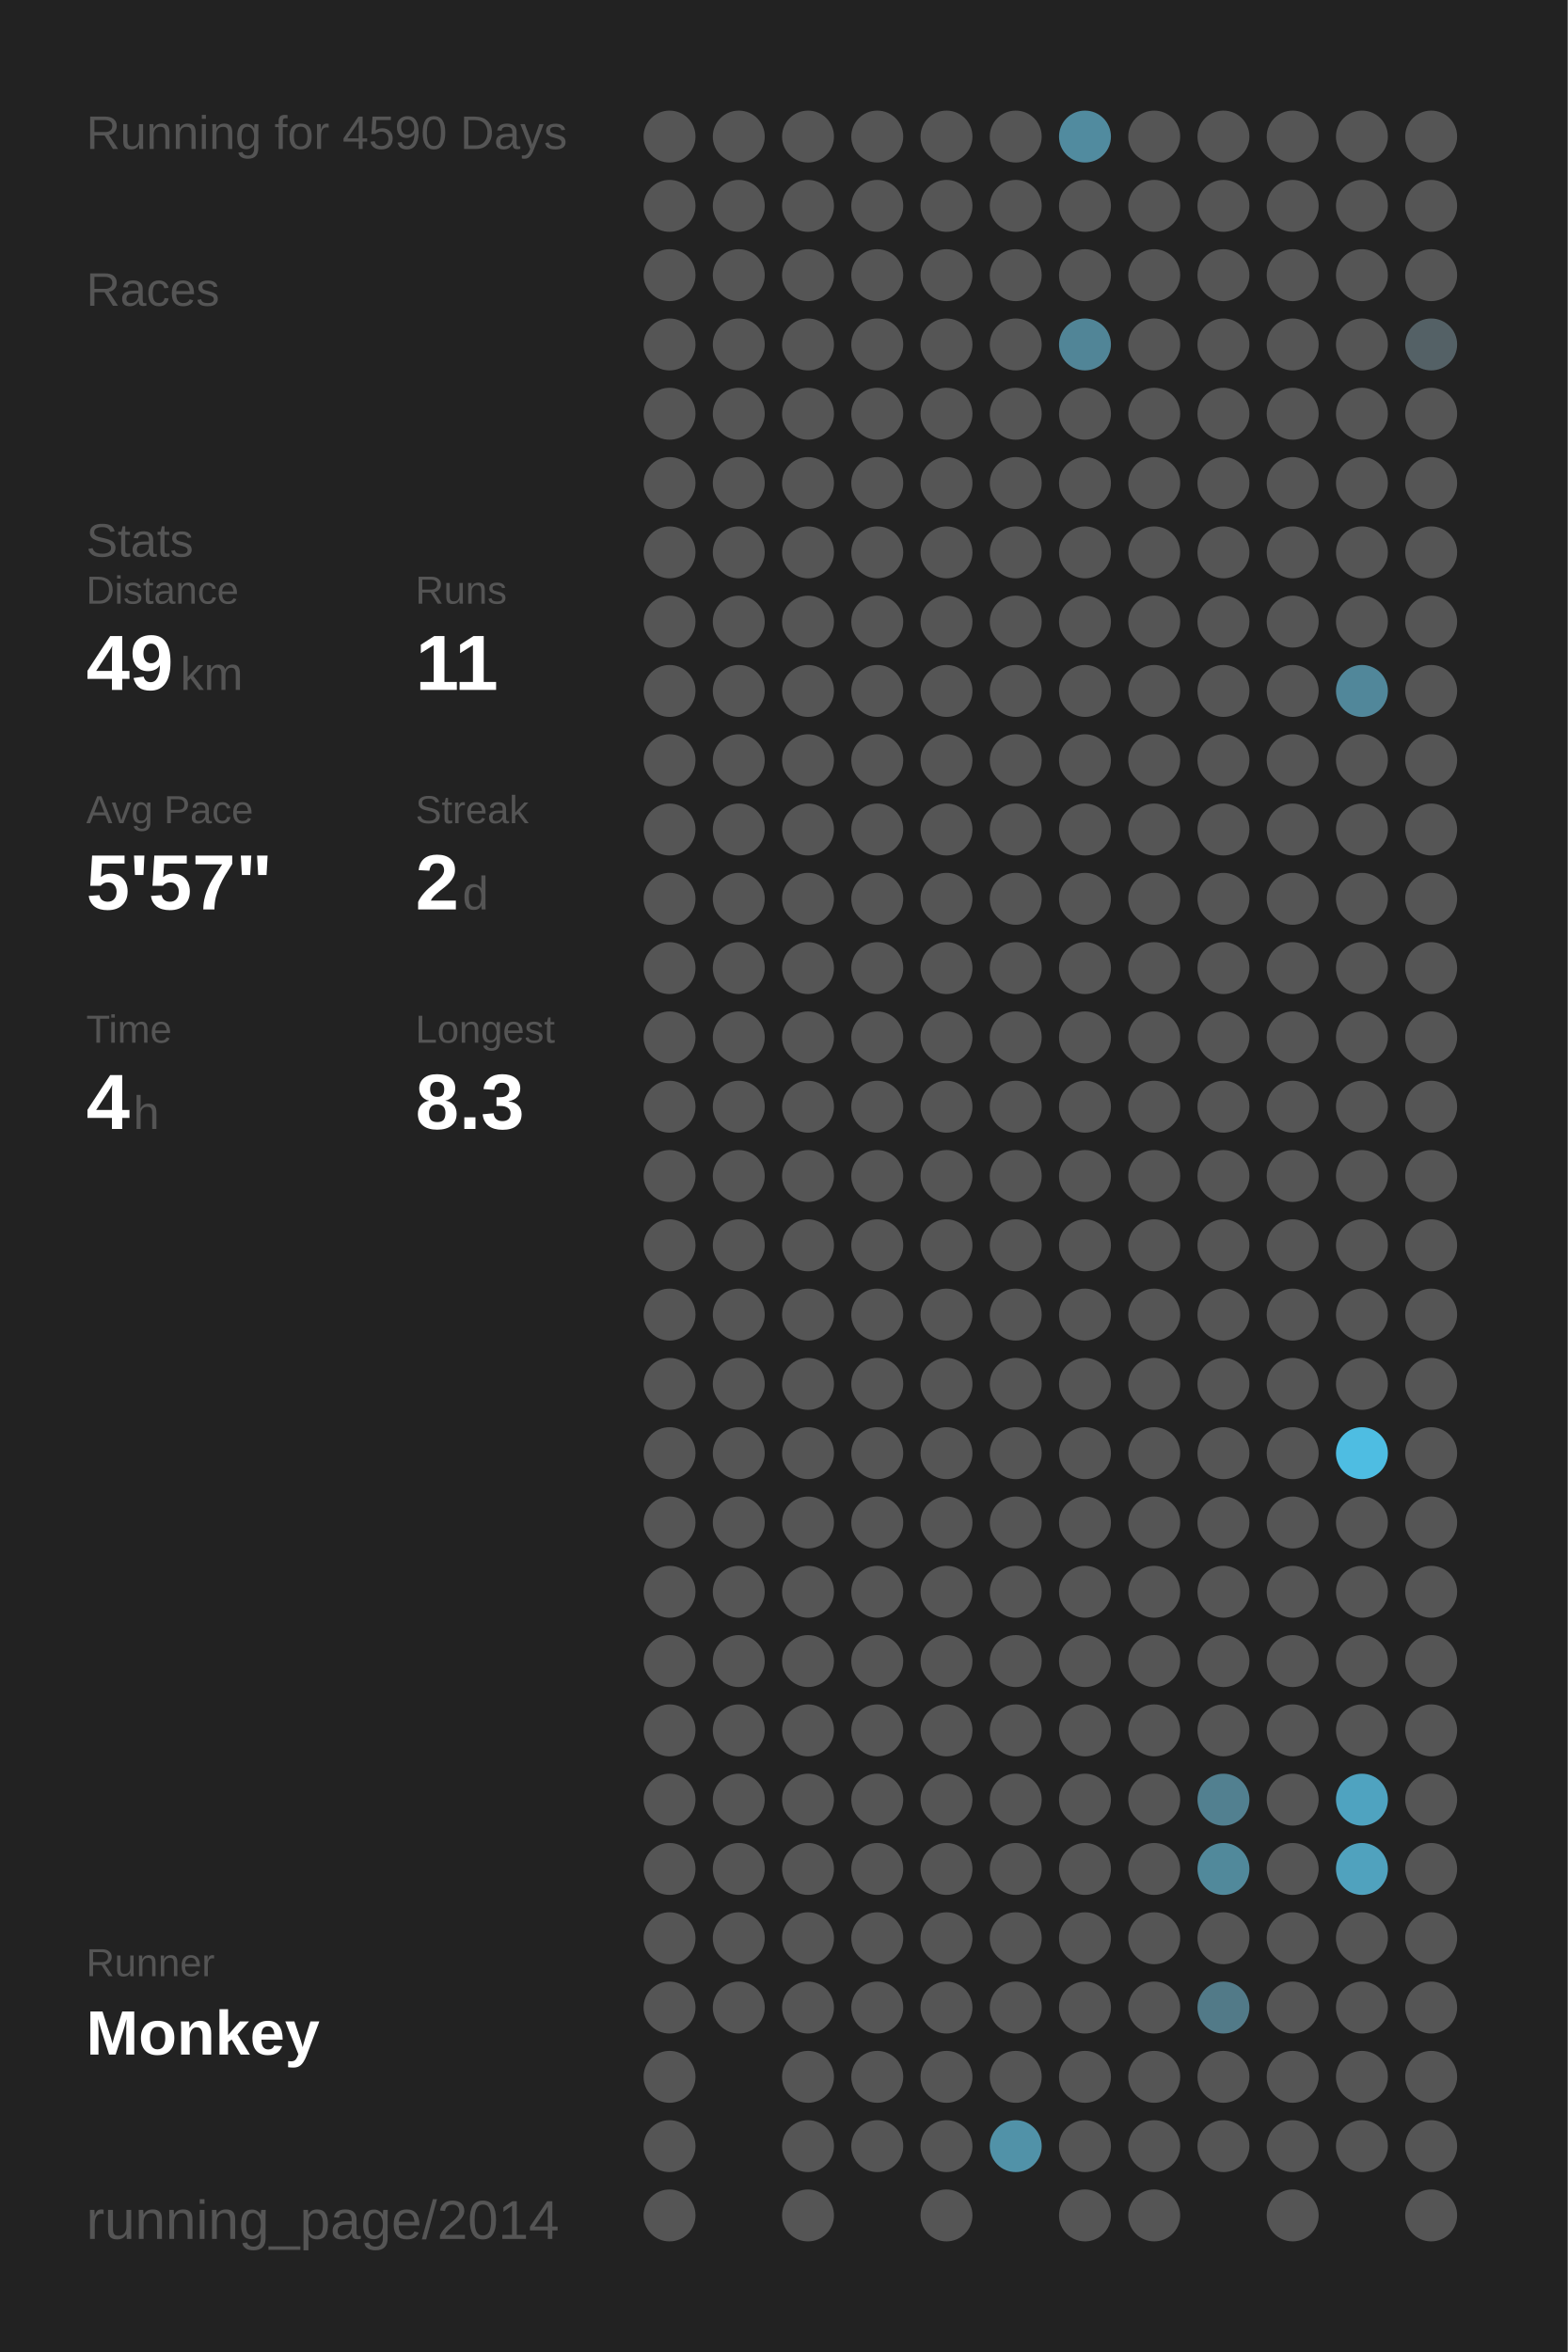
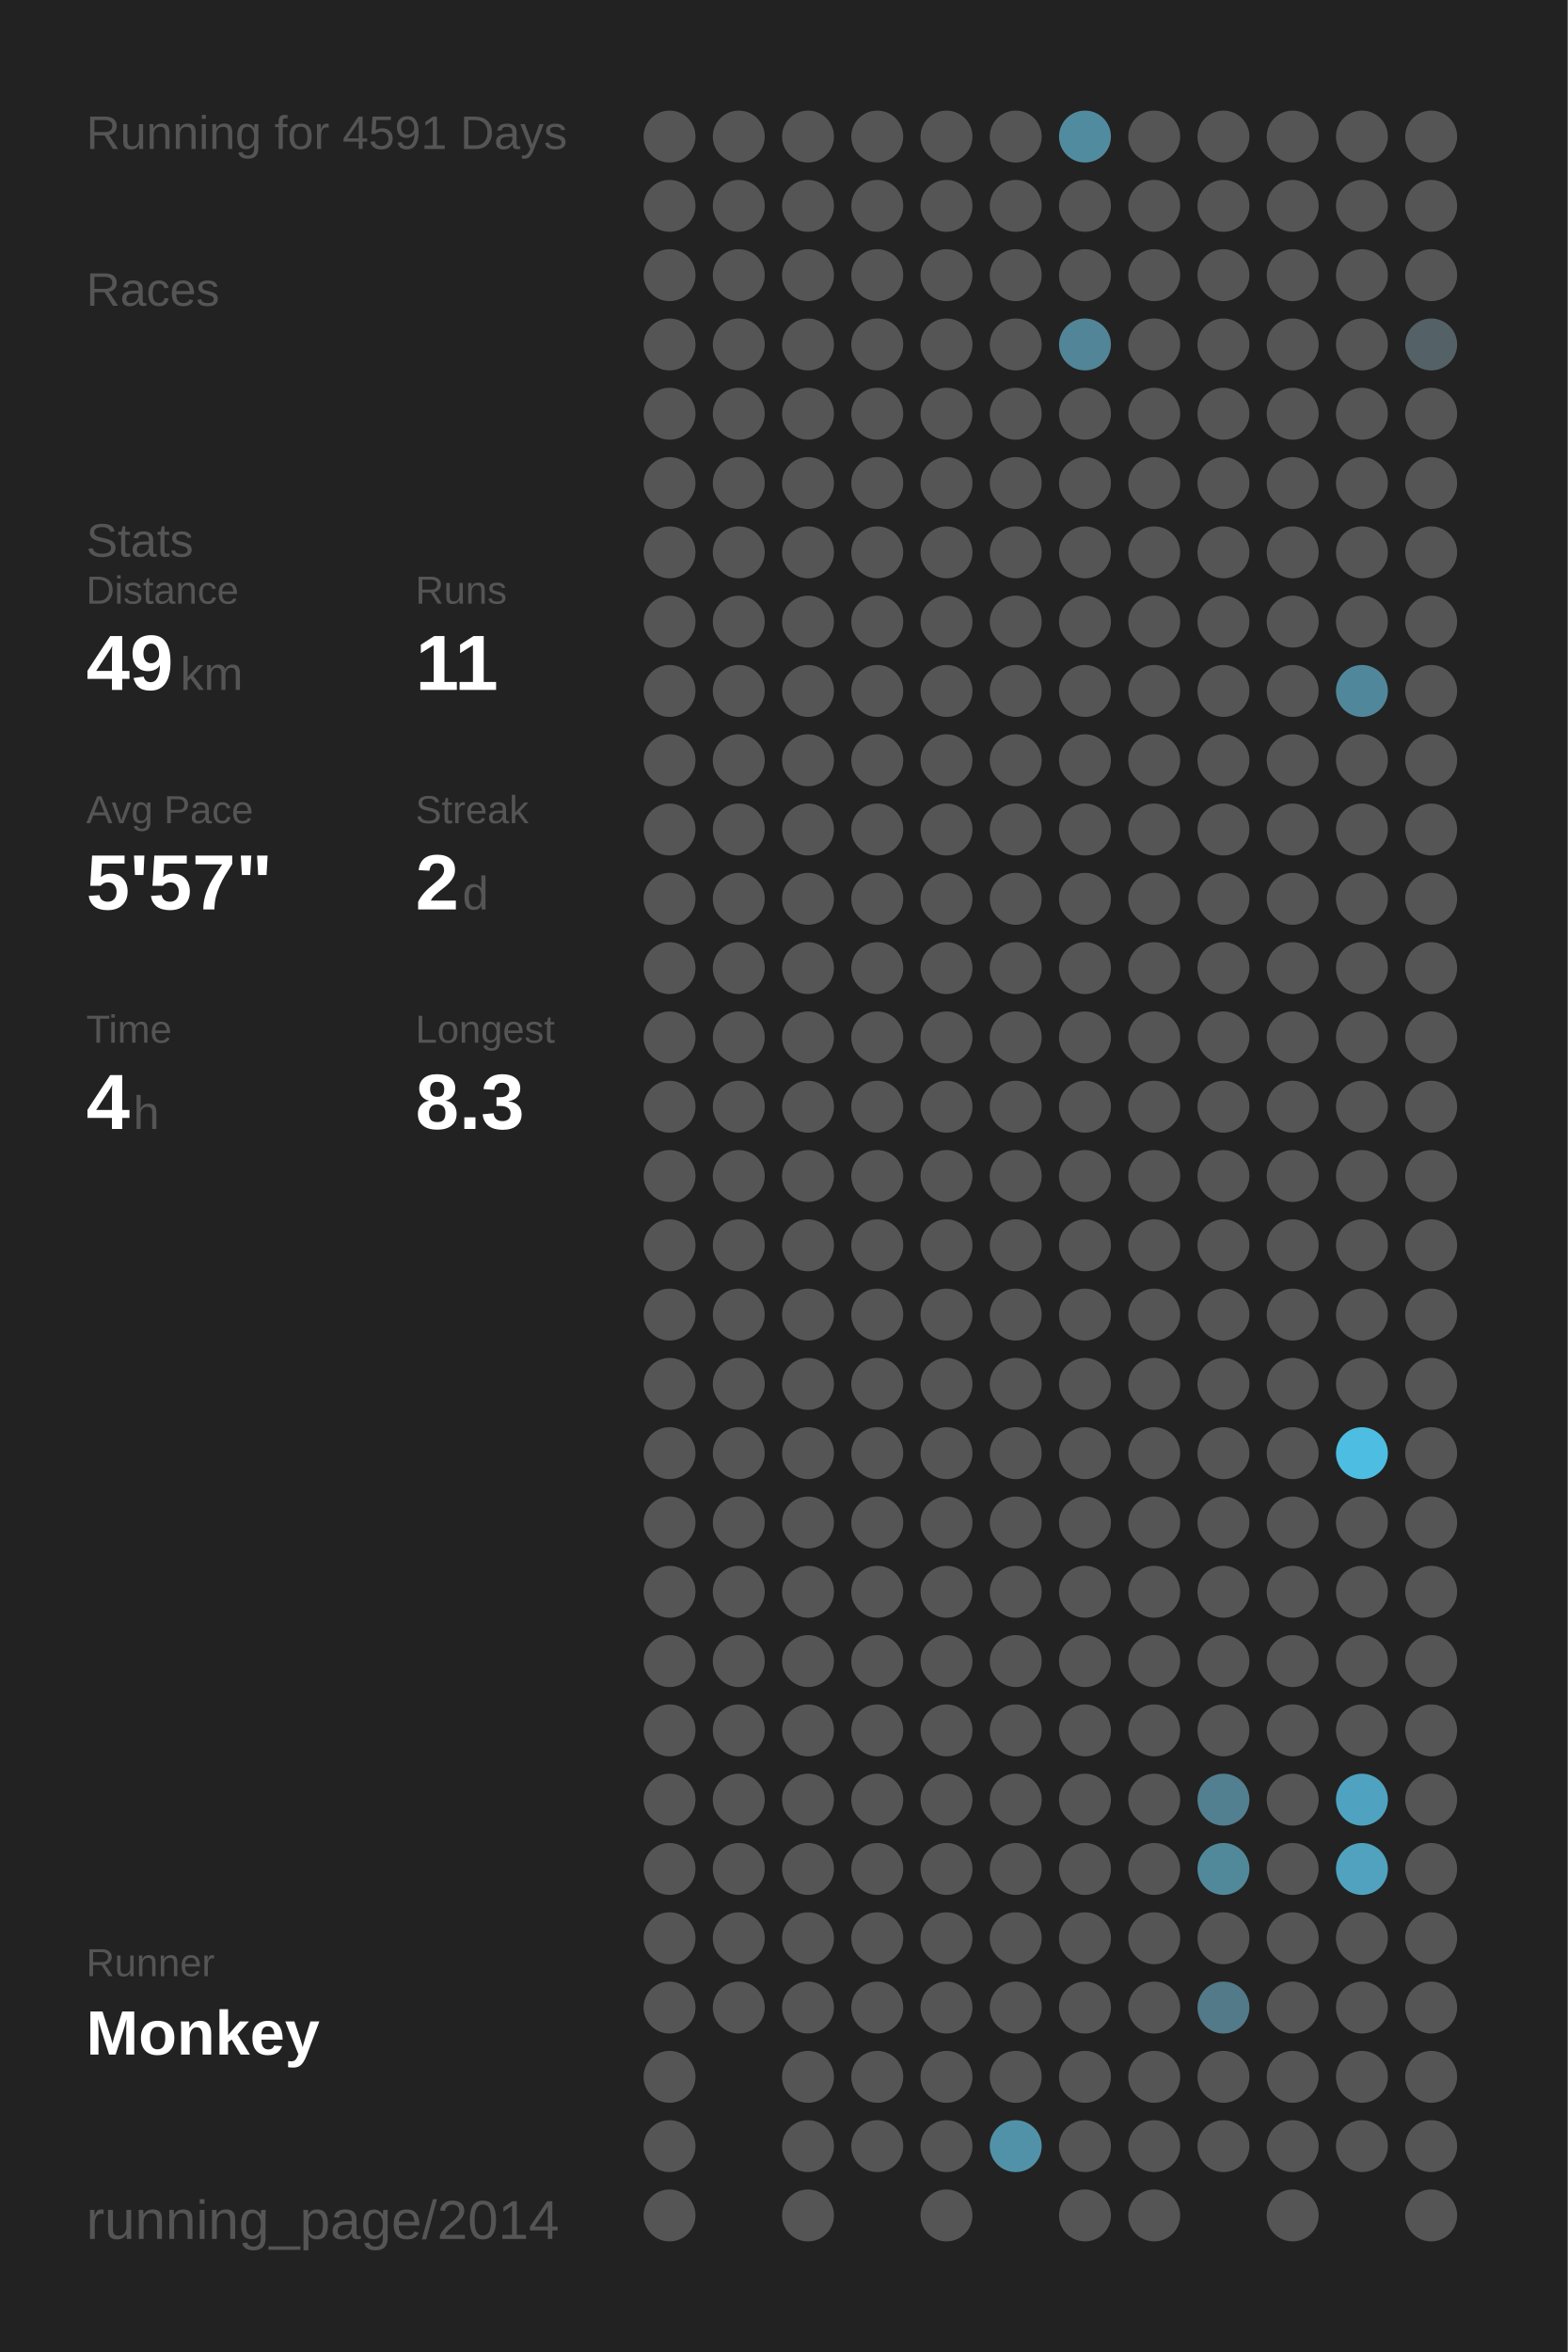
<svg xmlns="http://www.w3.org/2000/svg" baseProfile="full" height="300mm" version="1.1" viewBox="0,0,200,300" width="200mm">
  <defs />
  <rect fill="#222222" height="300" width="200" x="0" y="0" />
-   <text fill="#555555" style="font-size:6px; font-family:Arial;" x="11" y="19">Running for 4590 Days</text>
+   <text fill="#555555" style="font-size:6px; font-family:Arial;" x="11" y="19">Running for 4591 Days</text>
  <text fill="#555555" style="font-size:6px; font-family:Arial;" x="11" y="39">Races</text>
  <text fill="#555555" style="font-size:6px; font-family:Arial;" x="11" y="71">Stats</text>
  <text fill="#555555" style="font-size:5px; font-family:Arial;" x="11" y="77">Distance</text>
  <text fill="#FFFFFF" style="font-size:10px; font-family:Arial; font-weight:bold;" x="11" y="88">49</text>
  <text fill="#555555" style="font-size:6px; font-family:Arial;" x="23" y="88">km</text>
  <text fill="#555555" style="font-size:5px; font-family:Arial;" x="53" y="77">Runs</text>
  <text fill="#FFFFFF" style="font-size:10px; font-family:Arial; font-weight:bold;" x="53" y="88">11</text>
  <text fill="#555555" style="font-size:5px; font-family:Arial;" x="11" y="105">Avg Pace</text>
  <text fill="#FFFFFF" style="font-size:10px; font-family:Arial; font-weight:bold;" x="11" y="116">5'57"</text>
  <text fill="#555555" style="font-size:5px; font-family:Arial;" x="53" y="105">Streak</text>
  <text fill="#FFFFFF" style="font-size:10px; font-family:Arial; font-weight:bold;" x="53" y="116">2</text>
  <text fill="#555555" style="font-size:6px; font-family:Arial;" x="59" y="116">d</text>
  <text fill="#555555" style="font-size:5px; font-family:Arial;" x="11" y="133">Time</text>
  <text fill="#FFFFFF" style="font-size:10px; font-family:Arial; font-weight:bold;" x="11" y="144">4</text>
  <text fill="#555555" style="font-size:6px; font-family:Arial;" x="17" y="144">h</text>
  <text fill="#555555" style="font-size:5px; font-family:Arial;" x="53" y="133">Longest</text>
  <text fill="#FFFFFF" style="font-size:10px; font-family:Arial; font-weight:bold;" x="53" y="144">8.3</text>
  <text fill="#555555" style="font-size:5px; font-family:Arial;" x="11" y="252.065">Runner</text>
  <text fill="#FFFFFF" style="font-size:8px; font-family:Arial; font-weight:bold;" x="11" y="262.065">Monkey</text>
  <text fill="#555555" style="font-size:7px; font-family:Arial;" x="11" y="285.581">running_page/2014</text>
  <circle cx="85.417" cy="17.419" fill="#555555" r="3.312" />
  <circle cx="85.417" cy="26.258" fill="#555555" r="3.312" />
  <circle cx="85.417" cy="35.097" fill="#555555" r="3.312" />
  <circle cx="85.417" cy="43.935" fill="#555555" r="3.312" />
  <circle cx="85.417" cy="52.774" fill="#555555" r="3.312" />
  <circle cx="85.417" cy="61.613" fill="#555555" r="3.312" />
  <circle cx="85.417" cy="70.452" fill="#555555" r="3.312" />
  <circle cx="85.417" cy="79.29" fill="#555555" r="3.312" />
  <circle cx="85.417" cy="88.129" fill="#555555" r="3.312" />
  <circle cx="85.417" cy="96.968" fill="#555555" r="3.312" />
  <circle cx="85.417" cy="105.806" fill="#555555" r="3.312" />
  <circle cx="85.417" cy="114.645" fill="#555555" r="3.312" />
  <circle cx="85.417" cy="123.484" fill="#555555" r="3.312" />
  <circle cx="85.417" cy="132.323" fill="#555555" r="3.312" />
  <circle cx="85.417" cy="141.161" fill="#555555" r="3.312" />
  <circle cx="85.417" cy="150" fill="#555555" r="3.312" />
  <circle cx="85.417" cy="158.839" fill="#555555" r="3.312" />
  <circle cx="85.417" cy="167.677" fill="#555555" r="3.312" />
  <circle cx="85.417" cy="176.516" fill="#555555" r="3.312" />
  <circle cx="85.417" cy="185.355" fill="#555555" r="3.312" />
  <circle cx="85.417" cy="194.194" fill="#555555" r="3.312" />
  <circle cx="85.417" cy="203.032" fill="#555555" r="3.312" />
  <circle cx="85.417" cy="211.871" fill="#555555" r="3.312" />
  <circle cx="85.417" cy="220.71" fill="#555555" r="3.312" />
  <circle cx="85.417" cy="229.548" fill="#555555" r="3.312" />
  <circle cx="85.417" cy="238.387" fill="#555555" r="3.312" />
  <circle cx="85.417" cy="247.226" fill="#555555" r="3.312" />
  <circle cx="85.417" cy="256.065" fill="#555555" r="3.312" />
  <circle cx="85.417" cy="264.903" fill="#555555" r="3.312" />
  <circle cx="85.417" cy="273.742" fill="#555555" r="3.312" />
  <circle cx="85.417" cy="282.581" fill="#555555" r="3.312" />
  <circle cx="94.25" cy="17.419" fill="#555555" r="3.312" />
  <circle cx="94.25" cy="26.258" fill="#555555" r="3.312" />
  <circle cx="94.25" cy="35.097" fill="#555555" r="3.312" />
  <circle cx="94.25" cy="43.935" fill="#555555" r="3.312" />
  <circle cx="94.25" cy="52.774" fill="#555555" r="3.312" />
  <circle cx="94.25" cy="61.613" fill="#555555" r="3.312" />
  <circle cx="94.25" cy="70.452" fill="#555555" r="3.312" />
  <circle cx="94.25" cy="79.29" fill="#555555" r="3.312" />
  <circle cx="94.25" cy="88.129" fill="#555555" r="3.312" />
  <circle cx="94.25" cy="96.968" fill="#555555" r="3.312" />
  <circle cx="94.25" cy="105.806" fill="#555555" r="3.312" />
  <circle cx="94.25" cy="114.645" fill="#555555" r="3.312" />
  <circle cx="94.25" cy="123.484" fill="#555555" r="3.312" />
  <circle cx="94.25" cy="132.323" fill="#555555" r="3.312" />
  <circle cx="94.25" cy="141.161" fill="#555555" r="3.312" />
  <circle cx="94.25" cy="150" fill="#555555" r="3.312" />
  <circle cx="94.25" cy="158.839" fill="#555555" r="3.312" />
  <circle cx="94.25" cy="167.677" fill="#555555" r="3.312" />
  <circle cx="94.25" cy="176.516" fill="#555555" r="3.312" />
  <circle cx="94.25" cy="185.355" fill="#555555" r="3.312" />
  <circle cx="94.25" cy="194.194" fill="#555555" r="3.312" />
  <circle cx="94.25" cy="203.032" fill="#555555" r="3.312" />
  <circle cx="94.25" cy="211.871" fill="#555555" r="3.312" />
  <circle cx="94.25" cy="220.71" fill="#555555" r="3.312" />
  <circle cx="94.25" cy="229.548" fill="#555555" r="3.312" />
  <circle cx="94.25" cy="238.387" fill="#555555" r="3.312" />
  <circle cx="94.25" cy="247.226" fill="#555555" r="3.312" />
  <circle cx="94.25" cy="256.065" fill="#555555" r="3.312" />
  <circle cx="103.083" cy="17.419" fill="#555555" r="3.312" />
  <circle cx="103.083" cy="26.258" fill="#555555" r="3.312" />
  <circle cx="103.083" cy="35.097" fill="#555555" r="3.312" />
  <circle cx="103.083" cy="43.935" fill="#555555" r="3.312" />
  <circle cx="103.083" cy="52.774" fill="#555555" r="3.312" />
  <circle cx="103.083" cy="61.613" fill="#555555" r="3.312" />
  <circle cx="103.083" cy="70.452" fill="#555555" r="3.312" />
  <circle cx="103.083" cy="79.29" fill="#555555" r="3.312" />
  <circle cx="103.083" cy="88.129" fill="#555555" r="3.312" />
  <circle cx="103.083" cy="96.968" fill="#555555" r="3.312" />
  <circle cx="103.083" cy="105.806" fill="#555555" r="3.312" />
  <circle cx="103.083" cy="114.645" fill="#555555" r="3.312" />
  <circle cx="103.083" cy="123.484" fill="#555555" r="3.312" />
  <circle cx="103.083" cy="132.323" fill="#555555" r="3.312" />
  <circle cx="103.083" cy="141.161" fill="#555555" r="3.312" />
  <circle cx="103.083" cy="150" fill="#555555" r="3.312" />
  <circle cx="103.083" cy="158.839" fill="#555555" r="3.312" />
  <circle cx="103.083" cy="167.677" fill="#555555" r="3.312" />
  <circle cx="103.083" cy="176.516" fill="#555555" r="3.312" />
  <circle cx="103.083" cy="185.355" fill="#555555" r="3.312" />
  <circle cx="103.083" cy="194.194" fill="#555555" r="3.312" />
  <circle cx="103.083" cy="203.032" fill="#555555" r="3.312" />
  <circle cx="103.083" cy="211.871" fill="#555555" r="3.312" />
  <circle cx="103.083" cy="220.71" fill="#555555" r="3.312" />
  <circle cx="103.083" cy="229.548" fill="#555555" r="3.312" />
  <circle cx="103.083" cy="238.387" fill="#555555" r="3.312" />
  <circle cx="103.083" cy="247.226" fill="#555555" r="3.312" />
  <circle cx="103.083" cy="256.065" fill="#555555" r="3.312" />
  <circle cx="103.083" cy="264.903" fill="#555555" r="3.312" />
  <circle cx="103.083" cy="273.742" fill="#555555" r="3.312" />
  <circle cx="103.083" cy="282.581" fill="#555555" r="3.312" />
  <circle cx="111.917" cy="17.419" fill="#555555" r="3.312" />
  <circle cx="111.917" cy="26.258" fill="#555555" r="3.312" />
  <circle cx="111.917" cy="35.097" fill="#555555" r="3.312" />
  <circle cx="111.917" cy="43.935" fill="#555555" r="3.312" />
  <circle cx="111.917" cy="52.774" fill="#555555" r="3.312" />
  <circle cx="111.917" cy="61.613" fill="#555555" r="3.312" />
  <circle cx="111.917" cy="70.452" fill="#555555" r="3.312" />
  <circle cx="111.917" cy="79.29" fill="#555555" r="3.312" />
  <circle cx="111.917" cy="88.129" fill="#555555" r="3.312" />
  <circle cx="111.917" cy="96.968" fill="#555555" r="3.312" />
  <circle cx="111.917" cy="105.806" fill="#555555" r="3.312" />
  <circle cx="111.917" cy="114.645" fill="#555555" r="3.312" />
  <circle cx="111.917" cy="123.484" fill="#555555" r="3.312" />
  <circle cx="111.917" cy="132.323" fill="#555555" r="3.312" />
  <circle cx="111.917" cy="141.161" fill="#555555" r="3.312" />
  <circle cx="111.917" cy="150" fill="#555555" r="3.312" />
  <circle cx="111.917" cy="158.839" fill="#555555" r="3.312" />
  <circle cx="111.917" cy="167.677" fill="#555555" r="3.312" />
  <circle cx="111.917" cy="176.516" fill="#555555" r="3.312" />
  <circle cx="111.917" cy="185.355" fill="#555555" r="3.312" />
  <circle cx="111.917" cy="194.194" fill="#555555" r="3.312" />
  <circle cx="111.917" cy="203.032" fill="#555555" r="3.312" />
  <circle cx="111.917" cy="211.871" fill="#555555" r="3.312" />
  <circle cx="111.917" cy="220.71" fill="#555555" r="3.312" />
  <circle cx="111.917" cy="229.548" fill="#555555" r="3.312" />
  <circle cx="111.917" cy="238.387" fill="#555555" r="3.312" />
  <circle cx="111.917" cy="247.226" fill="#555555" r="3.312" />
  <circle cx="111.917" cy="256.065" fill="#555555" r="3.312" />
  <circle cx="111.917" cy="264.903" fill="#555555" r="3.312" />
  <circle cx="111.917" cy="273.742" fill="#555555" r="3.312" />
  <circle cx="120.75" cy="17.419" fill="#555555" r="3.312" />
  <circle cx="120.75" cy="26.258" fill="#555555" r="3.312" />
  <circle cx="120.75" cy="35.097" fill="#555555" r="3.312" />
  <circle cx="120.75" cy="43.935" fill="#555555" r="3.312" />
  <circle cx="120.75" cy="52.774" fill="#555555" r="3.312" />
  <circle cx="120.75" cy="61.613" fill="#555555" r="3.312" />
  <circle cx="120.75" cy="70.452" fill="#555555" r="3.312" />
  <circle cx="120.75" cy="79.29" fill="#555555" r="3.312" />
  <circle cx="120.75" cy="88.129" fill="#555555" r="3.312" />
  <circle cx="120.75" cy="96.968" fill="#555555" r="3.312" />
  <circle cx="120.75" cy="105.806" fill="#555555" r="3.312" />
  <circle cx="120.75" cy="114.645" fill="#555555" r="3.312" />
  <circle cx="120.75" cy="123.484" fill="#555555" r="3.312" />
  <circle cx="120.75" cy="132.323" fill="#555555" r="3.312" />
  <circle cx="120.75" cy="141.161" fill="#555555" r="3.312" />
  <circle cx="120.75" cy="150" fill="#555555" r="3.312" />
  <circle cx="120.75" cy="158.839" fill="#555555" r="3.312" />
  <circle cx="120.75" cy="167.677" fill="#555555" r="3.312" />
  <circle cx="120.75" cy="176.516" fill="#555555" r="3.312" />
  <circle cx="120.75" cy="185.355" fill="#555555" r="3.312" />
  <circle cx="120.75" cy="194.194" fill="#555555" r="3.312" />
  <circle cx="120.75" cy="203.032" fill="#555555" r="3.312" />
  <circle cx="120.75" cy="211.871" fill="#555555" r="3.312" />
  <circle cx="120.75" cy="220.71" fill="#555555" r="3.312" />
  <circle cx="120.75" cy="229.548" fill="#555555" r="3.312" />
  <circle cx="120.75" cy="238.387" fill="#555555" r="3.312" />
  <circle cx="120.75" cy="247.226" fill="#555555" r="3.312" />
  <circle cx="120.75" cy="256.065" fill="#555555" r="3.312" />
  <circle cx="120.75" cy="264.903" fill="#555555" r="3.312" />
  <circle cx="120.75" cy="273.742" fill="#555555" r="3.312" />
  <circle cx="120.75" cy="282.581" fill="#555555" r="3.312" />
  <circle cx="129.583" cy="17.419" fill="#555555" r="3.312" />
  <circle cx="129.583" cy="26.258" fill="#555555" r="3.312" />
  <circle cx="129.583" cy="35.097" fill="#555555" r="3.312" />
  <circle cx="129.583" cy="43.935" fill="#555555" r="3.312" />
  <circle cx="129.583" cy="52.774" fill="#555555" r="3.312" />
  <circle cx="129.583" cy="61.613" fill="#555555" r="3.312" />
  <circle cx="129.583" cy="70.452" fill="#555555" r="3.312" />
  <circle cx="129.583" cy="79.29" fill="#555555" r="3.312" />
  <circle cx="129.583" cy="88.129" fill="#555555" r="3.312" />
  <circle cx="129.583" cy="96.968" fill="#555555" r="3.312" />
  <circle cx="129.583" cy="105.806" fill="#555555" r="3.312" />
  <circle cx="129.583" cy="114.645" fill="#555555" r="3.312" />
  <circle cx="129.583" cy="123.484" fill="#555555" r="3.312" />
  <circle cx="129.583" cy="132.323" fill="#555555" r="3.312" />
  <circle cx="129.583" cy="141.161" fill="#555555" r="3.312" />
  <circle cx="129.583" cy="150" fill="#555555" r="3.312" />
  <circle cx="129.583" cy="158.839" fill="#555555" r="3.312" />
  <circle cx="129.583" cy="167.677" fill="#555555" r="3.312" />
  <circle cx="129.583" cy="176.516" fill="#555555" r="3.312" />
  <circle cx="129.583" cy="185.355" fill="#555555" r="3.312" />
  <circle cx="129.583" cy="194.194" fill="#555555" r="3.312" />
  <circle cx="129.583" cy="203.032" fill="#555555" r="3.312" />
  <circle cx="129.583" cy="211.871" fill="#555555" r="3.312" />
  <circle cx="129.583" cy="220.71" fill="#555555" r="3.312" />
  <circle cx="129.583" cy="229.548" fill="#555555" r="3.312" />
  <circle cx="129.583" cy="238.387" fill="#555555" r="3.312" />
  <circle cx="129.583" cy="247.226" fill="#555555" r="3.312" />
  <circle cx="129.583" cy="256.065" fill="#555555" r="3.312" />
  <circle cx="129.583" cy="264.903" fill="#555555" r="3.312" />
  <circle cx="129.583" cy="273.742" fill="#5192a8" r="3.312" />
  <circle cx="138.417" cy="17.419" fill="#518b9f" r="3.312" />
  <circle cx="138.417" cy="26.258" fill="#555555" r="3.312" />
  <circle cx="138.417" cy="35.097" fill="#555555" r="3.312" />
  <circle cx="138.417" cy="43.935" fill="#518597" r="3.312" />
  <circle cx="138.417" cy="52.774" fill="#555555" r="3.312" />
  <circle cx="138.417" cy="61.613" fill="#555555" r="3.312" />
  <circle cx="138.417" cy="70.452" fill="#555555" r="3.312" />
  <circle cx="138.417" cy="79.29" fill="#555555" r="3.312" />
  <circle cx="138.417" cy="88.129" fill="#555555" r="3.312" />
  <circle cx="138.417" cy="96.968" fill="#555555" r="3.312" />
  <circle cx="138.417" cy="105.806" fill="#555555" r="3.312" />
  <circle cx="138.417" cy="114.645" fill="#555555" r="3.312" />
  <circle cx="138.417" cy="123.484" fill="#555555" r="3.312" />
  <circle cx="138.417" cy="132.323" fill="#555555" r="3.312" />
  <circle cx="138.417" cy="141.161" fill="#555555" r="3.312" />
  <circle cx="138.417" cy="150" fill="#555555" r="3.312" />
  <circle cx="138.417" cy="158.839" fill="#555555" r="3.312" />
  <circle cx="138.417" cy="167.677" fill="#555555" r="3.312" />
  <circle cx="138.417" cy="176.516" fill="#555555" r="3.312" />
  <circle cx="138.417" cy="185.355" fill="#555555" r="3.312" />
  <circle cx="138.417" cy="194.194" fill="#555555" r="3.312" />
  <circle cx="138.417" cy="203.032" fill="#555555" r="3.312" />
  <circle cx="138.417" cy="211.871" fill="#555555" r="3.312" />
  <circle cx="138.417" cy="220.71" fill="#555555" r="3.312" />
  <circle cx="138.417" cy="229.548" fill="#555555" r="3.312" />
  <circle cx="138.417" cy="238.387" fill="#555555" r="3.312" />
  <circle cx="138.417" cy="247.226" fill="#555555" r="3.312" />
  <circle cx="138.417" cy="256.065" fill="#555555" r="3.312" />
  <circle cx="138.417" cy="264.903" fill="#555555" r="3.312" />
  <circle cx="138.417" cy="273.742" fill="#555555" r="3.312" />
  <circle cx="138.417" cy="282.581" fill="#555555" r="3.312" />
  <circle cx="147.25" cy="17.419" fill="#555555" r="3.312" />
  <circle cx="147.25" cy="26.258" fill="#555555" r="3.312" />
  <circle cx="147.25" cy="35.097" fill="#555555" r="3.312" />
  <circle cx="147.25" cy="43.935" fill="#555555" r="3.312" />
  <circle cx="147.25" cy="52.774" fill="#555555" r="3.312" />
  <circle cx="147.25" cy="61.613" fill="#555555" r="3.312" />
  <circle cx="147.25" cy="70.452" fill="#555555" r="3.312" />
  <circle cx="147.25" cy="79.29" fill="#555555" r="3.312" />
  <circle cx="147.25" cy="88.129" fill="#555555" r="3.312" />
  <circle cx="147.25" cy="96.968" fill="#555555" r="3.312" />
  <circle cx="147.25" cy="105.806" fill="#555555" r="3.312" />
  <circle cx="147.25" cy="114.645" fill="#555555" r="3.312" />
  <circle cx="147.25" cy="123.484" fill="#555555" r="3.312" />
  <circle cx="147.25" cy="132.323" fill="#555555" r="3.312" />
  <circle cx="147.25" cy="141.161" fill="#555555" r="3.312" />
  <circle cx="147.25" cy="150" fill="#555555" r="3.312" />
  <circle cx="147.25" cy="158.839" fill="#555555" r="3.312" />
  <circle cx="147.25" cy="167.677" fill="#555555" r="3.312" />
  <circle cx="147.25" cy="176.516" fill="#555555" r="3.312" />
  <circle cx="147.25" cy="185.355" fill="#555555" r="3.312" />
  <circle cx="147.25" cy="194.194" fill="#555555" r="3.312" />
  <circle cx="147.25" cy="203.032" fill="#555555" r="3.312" />
  <circle cx="147.25" cy="211.871" fill="#555555" r="3.312" />
  <circle cx="147.25" cy="220.71" fill="#555555" r="3.312" />
  <circle cx="147.25" cy="229.548" fill="#555555" r="3.312" />
  <circle cx="147.25" cy="238.387" fill="#555555" r="3.312" />
  <circle cx="147.25" cy="247.226" fill="#555555" r="3.312" />
  <circle cx="147.25" cy="256.065" fill="#555555" r="3.312" />
  <circle cx="147.25" cy="264.903" fill="#555555" r="3.312" />
  <circle cx="147.25" cy="273.742" fill="#555555" r="3.312" />
  <circle cx="147.25" cy="282.581" fill="#555555" r="3.312" />
  <circle cx="156.083" cy="17.419" fill="#555555" r="3.312" />
  <circle cx="156.083" cy="26.258" fill="#555555" r="3.312" />
  <circle cx="156.083" cy="35.097" fill="#555555" r="3.312" />
  <circle cx="156.083" cy="43.935" fill="#555555" r="3.312" />
  <circle cx="156.083" cy="52.774" fill="#555555" r="3.312" />
  <circle cx="156.083" cy="61.613" fill="#555555" r="3.312" />
  <circle cx="156.083" cy="70.452" fill="#555555" r="3.312" />
  <circle cx="156.083" cy="79.29" fill="#555555" r="3.312" />
  <circle cx="156.083" cy="88.129" fill="#555555" r="3.312" />
  <circle cx="156.083" cy="96.968" fill="#555555" r="3.312" />
  <circle cx="156.083" cy="105.806" fill="#555555" r="3.312" />
  <circle cx="156.083" cy="114.645" fill="#555555" r="3.312" />
  <circle cx="156.083" cy="123.484" fill="#555555" r="3.312" />
  <circle cx="156.083" cy="132.323" fill="#555555" r="3.312" />
  <circle cx="156.083" cy="141.161" fill="#555555" r="3.312" />
  <circle cx="156.083" cy="150" fill="#555555" r="3.312" />
  <circle cx="156.083" cy="158.839" fill="#555555" r="3.312" />
  <circle cx="156.083" cy="167.677" fill="#555555" r="3.312" />
  <circle cx="156.083" cy="176.516" fill="#555555" r="3.312" />
  <circle cx="156.083" cy="185.355" fill="#555555" r="3.312" />
  <circle cx="156.083" cy="194.194" fill="#555555" r="3.312" />
  <circle cx="156.083" cy="203.032" fill="#555555" r="3.312" />
  <circle cx="156.083" cy="211.871" fill="#555555" r="3.312" />
  <circle cx="156.083" cy="220.71" fill="#555555" r="3.312" />
  <circle cx="156.083" cy="229.548" fill="#528090" r="3.312" />
  <circle cx="156.083" cy="238.387" fill="#51899b" r="3.312" />
  <circle cx="156.083" cy="247.226" fill="#555555" r="3.312" />
  <circle cx="156.083" cy="256.065" fill="#527a88" r="3.312" />
  <circle cx="156.083" cy="264.903" fill="#555555" r="3.312" />
  <circle cx="156.083" cy="273.742" fill="#555555" r="3.312" />
  <circle cx="164.917" cy="17.419" fill="#555555" r="3.312" />
  <circle cx="164.917" cy="26.258" fill="#555555" r="3.312" />
  <circle cx="164.917" cy="35.097" fill="#555555" r="3.312" />
  <circle cx="164.917" cy="43.935" fill="#555555" r="3.312" />
  <circle cx="164.917" cy="52.774" fill="#555555" r="3.312" />
  <circle cx="164.917" cy="61.613" fill="#555555" r="3.312" />
  <circle cx="164.917" cy="70.452" fill="#555555" r="3.312" />
  <circle cx="164.917" cy="79.29" fill="#555555" r="3.312" />
  <circle cx="164.917" cy="88.129" fill="#555555" r="3.312" />
  <circle cx="164.917" cy="96.968" fill="#555555" r="3.312" />
  <circle cx="164.917" cy="105.806" fill="#555555" r="3.312" />
  <circle cx="164.917" cy="114.645" fill="#555555" r="3.312" />
  <circle cx="164.917" cy="123.484" fill="#555555" r="3.312" />
  <circle cx="164.917" cy="132.323" fill="#555555" r="3.312" />
  <circle cx="164.917" cy="141.161" fill="#555555" r="3.312" />
  <circle cx="164.917" cy="150" fill="#555555" r="3.312" />
  <circle cx="164.917" cy="158.839" fill="#555555" r="3.312" />
  <circle cx="164.917" cy="167.677" fill="#555555" r="3.312" />
  <circle cx="164.917" cy="176.516" fill="#555555" r="3.312" />
  <circle cx="164.917" cy="185.355" fill="#555555" r="3.312" />
  <circle cx="164.917" cy="194.194" fill="#555555" r="3.312" />
  <circle cx="164.917" cy="203.032" fill="#555555" r="3.312" />
  <circle cx="164.917" cy="211.871" fill="#555555" r="3.312" />
  <circle cx="164.917" cy="220.71" fill="#555555" r="3.312" />
  <circle cx="164.917" cy="229.548" fill="#555555" r="3.312" />
  <circle cx="164.917" cy="238.387" fill="#555555" r="3.312" />
  <circle cx="164.917" cy="247.226" fill="#555555" r="3.312" />
  <circle cx="164.917" cy="256.065" fill="#555555" r="3.312" />
  <circle cx="164.917" cy="264.903" fill="#555555" r="3.312" />
  <circle cx="164.917" cy="273.742" fill="#555555" r="3.312" />
  <circle cx="164.917" cy="282.581" fill="#555555" r="3.312" />
  <circle cx="173.75" cy="17.419" fill="#555555" r="3.312" />
  <circle cx="173.75" cy="26.258" fill="#555555" r="3.312" />
  <circle cx="173.75" cy="35.097" fill="#555555" r="3.312" />
  <circle cx="173.75" cy="43.935" fill="#555555" r="3.312" />
  <circle cx="173.75" cy="52.774" fill="#555555" r="3.312" />
  <circle cx="173.75" cy="61.613" fill="#555555" r="3.312" />
  <circle cx="173.75" cy="70.452" fill="#555555" r="3.312" />
  <circle cx="173.75" cy="79.29" fill="#555555" r="3.312" />
  <circle cx="173.75" cy="88.129" fill="#51879a" r="3.312" />
  <circle cx="173.75" cy="96.968" fill="#555555" r="3.312" />
  <circle cx="173.75" cy="105.806" fill="#555555" r="3.312" />
  <circle cx="173.75" cy="114.645" fill="#555555" r="3.312" />
  <circle cx="173.75" cy="123.484" fill="#555555" r="3.312" />
  <circle cx="173.75" cy="132.323" fill="#555555" r="3.312" />
  <circle cx="173.75" cy="141.161" fill="#555555" r="3.312" />
  <circle cx="173.75" cy="150" fill="#555555" r="3.312" />
  <circle cx="173.75" cy="158.839" fill="#555555" r="3.312" />
  <circle cx="173.75" cy="167.677" fill="#555555" r="3.312" />
  <circle cx="173.75" cy="176.516" fill="#555555" r="3.312" />
  <circle cx="173.75" cy="185.355" fill="#4ebde2" r="3.312" />
  <circle cx="173.75" cy="194.194" fill="#555555" r="3.312" />
  <circle cx="173.75" cy="203.032" fill="#555555" r="3.312" />
  <circle cx="173.75" cy="211.871" fill="#555555" r="3.312" />
  <circle cx="173.75" cy="220.71" fill="#555555" r="3.312" />
  <circle cx="173.75" cy="229.548" fill="#4fa3c0" r="3.312" />
  <circle cx="173.75" cy="238.387" fill="#50a2be" r="3.312" />
  <circle cx="173.75" cy="247.226" fill="#555555" r="3.312" />
  <circle cx="173.75" cy="256.065" fill="#555555" r="3.312" />
  <circle cx="173.75" cy="264.903" fill="#555555" r="3.312" />
  <circle cx="173.75" cy="273.742" fill="#555555" r="3.312" />
  <circle cx="182.583" cy="17.419" fill="#555555" r="3.312" />
  <circle cx="182.583" cy="26.258" fill="#555555" r="3.312" />
  <circle cx="182.583" cy="35.097" fill="#555555" r="3.312" />
  <circle cx="182.583" cy="43.935" fill="#546166" r="3.312" />
  <circle cx="182.583" cy="52.774" fill="#555555" r="3.312" />
  <circle cx="182.583" cy="61.613" fill="#555555" r="3.312" />
  <circle cx="182.583" cy="70.452" fill="#555555" r="3.312" />
  <circle cx="182.583" cy="79.29" fill="#555555" r="3.312" />
  <circle cx="182.583" cy="88.129" fill="#555555" r="3.312" />
  <circle cx="182.583" cy="96.968" fill="#555555" r="3.312" />
  <circle cx="182.583" cy="105.806" fill="#555555" r="3.312" />
  <circle cx="182.583" cy="114.645" fill="#555555" r="3.312" />
  <circle cx="182.583" cy="123.484" fill="#555555" r="3.312" />
  <circle cx="182.583" cy="132.323" fill="#555555" r="3.312" />
  <circle cx="182.583" cy="141.161" fill="#555555" r="3.312" />
  <circle cx="182.583" cy="150" fill="#555555" r="3.312" />
  <circle cx="182.583" cy="158.839" fill="#555555" r="3.312" />
  <circle cx="182.583" cy="167.677" fill="#555555" r="3.312" />
  <circle cx="182.583" cy="176.516" fill="#555555" r="3.312" />
  <circle cx="182.583" cy="185.355" fill="#555555" r="3.312" />
  <circle cx="182.583" cy="194.194" fill="#555555" r="3.312" />
  <circle cx="182.583" cy="203.032" fill="#555555" r="3.312" />
  <circle cx="182.583" cy="211.871" fill="#555555" r="3.312" />
  <circle cx="182.583" cy="220.71" fill="#555555" r="3.312" />
  <circle cx="182.583" cy="229.548" fill="#555555" r="3.312" />
  <circle cx="182.583" cy="238.387" fill="#555555" r="3.312" />
  <circle cx="182.583" cy="247.226" fill="#555555" r="3.312" />
  <circle cx="182.583" cy="256.065" fill="#555555" r="3.312" />
  <circle cx="182.583" cy="264.903" fill="#555555" r="3.312" />
  <circle cx="182.583" cy="273.742" fill="#555555" r="3.312" />
  <circle cx="182.583" cy="282.581" fill="#555555" r="3.312" />
</svg>
